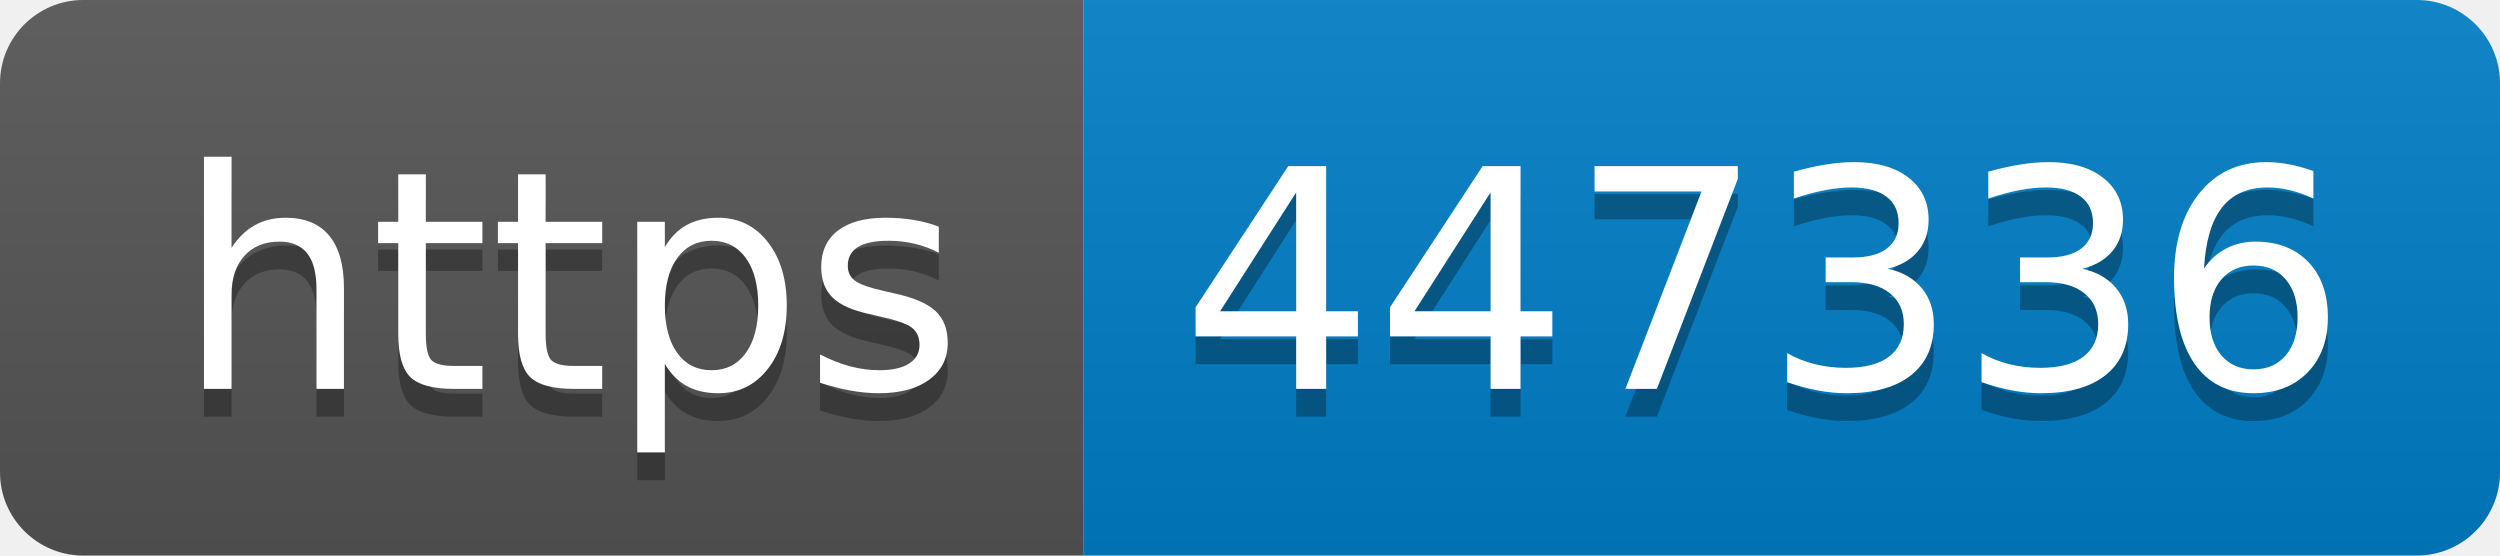
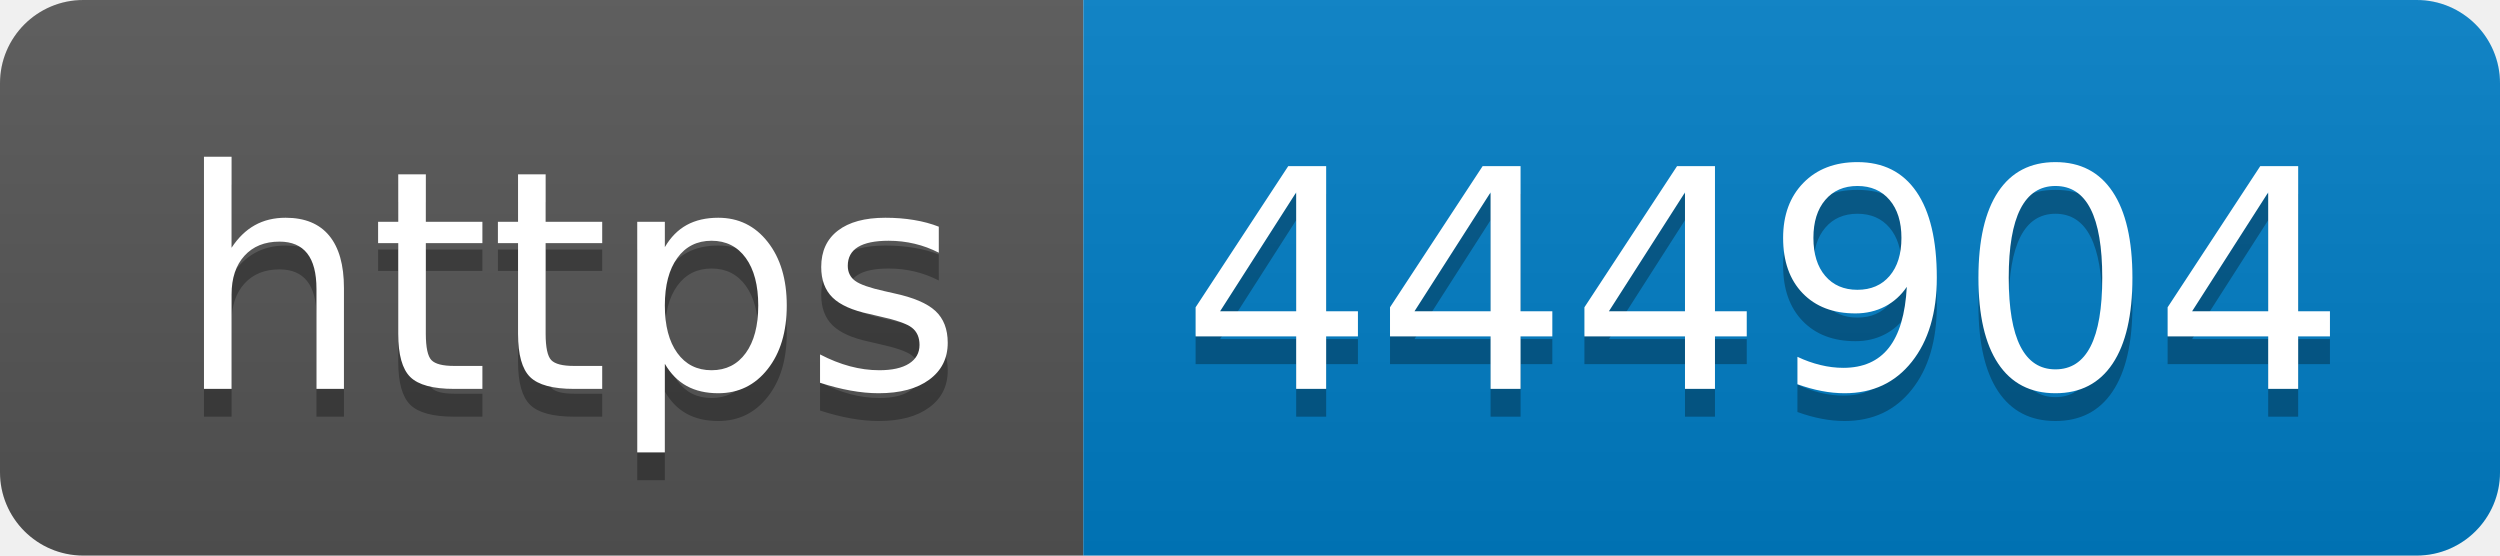
- <svg xmlns="http://www.w3.org/2000/svg" width="90" height="20" role="img" aria-label="https: 447336">
+ <svg xmlns="http://www.w3.org/2000/svg" width="90" height="20" role="img" aria-label="https: 444904">
  <linearGradient id="s" x2="0" y2="100%">
    <stop offset="0" stop-color="#bbb" stop-opacity=".1" />
    <stop offset="1" stop-opacity=".1" />
  </linearGradient>
  <clipPath id="r">
    <rect width="90" height="20" rx="3" fill="#fff" />
  </clipPath>
  <g clip-path="url(#r)">
    <rect width="39" height="20" fill="#555" />
    <rect x="39" width="51" height="20" fill="#007ec6" />
    <rect width="90" height="20" fill="url(#s)" />
  </g>
  <g fill="#fff" text-anchor="middle" font-family="Verdana,Geneva,DejaVu Sans,sans-serif" text-rendering="geometricPrecision" font-size="110">
    <text aria-hidden="true" x="205" y="150" fill="#010101" fill-opacity=".3" transform="scale(.1)" textLength="290">https</text>
    <text x="205" y="140" transform="scale(.1)" fill="#fff" textLength="290">https</text>
-     <text aria-hidden="true" x="635" y="150" fill="#010101" fill-opacity=".3" transform="scale(.1)" textLength="410">447336</text>
-     <text x="635" y="140" transform="scale(.1)" fill="#fff" textLength="410">447336</text>
+     <text aria-hidden="true" x="635" y="150" fill="#010101" fill-opacity=".3" transform="scale(.1)" textLength="410">444904</text>
+     <text x="635" y="140" transform="scale(.1)" fill="#fff" textLength="410">444904</text>
  </g>
</svg>
